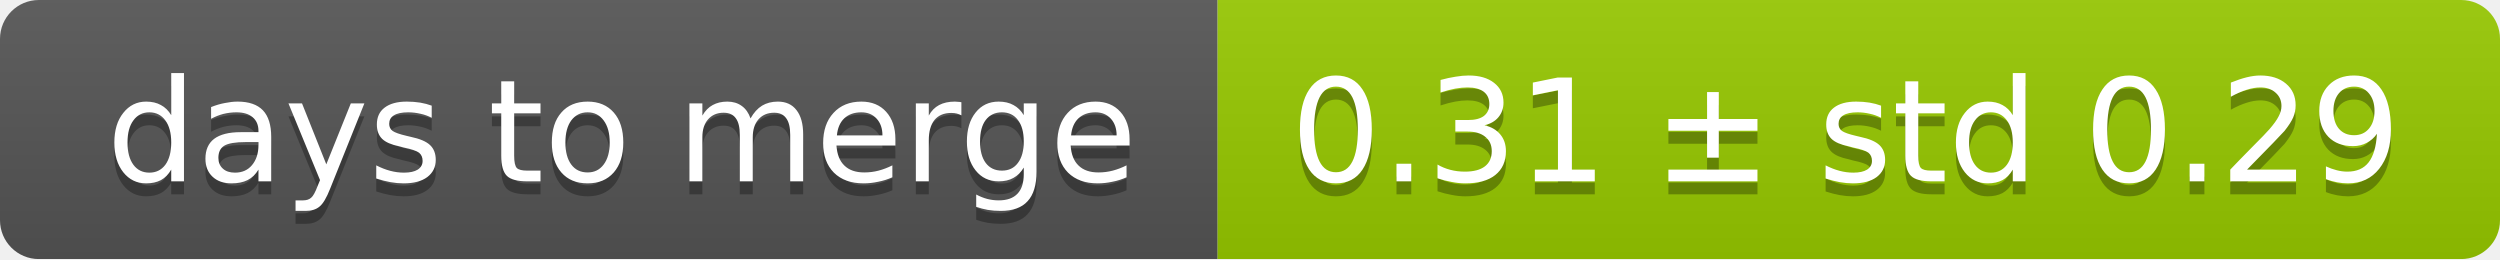
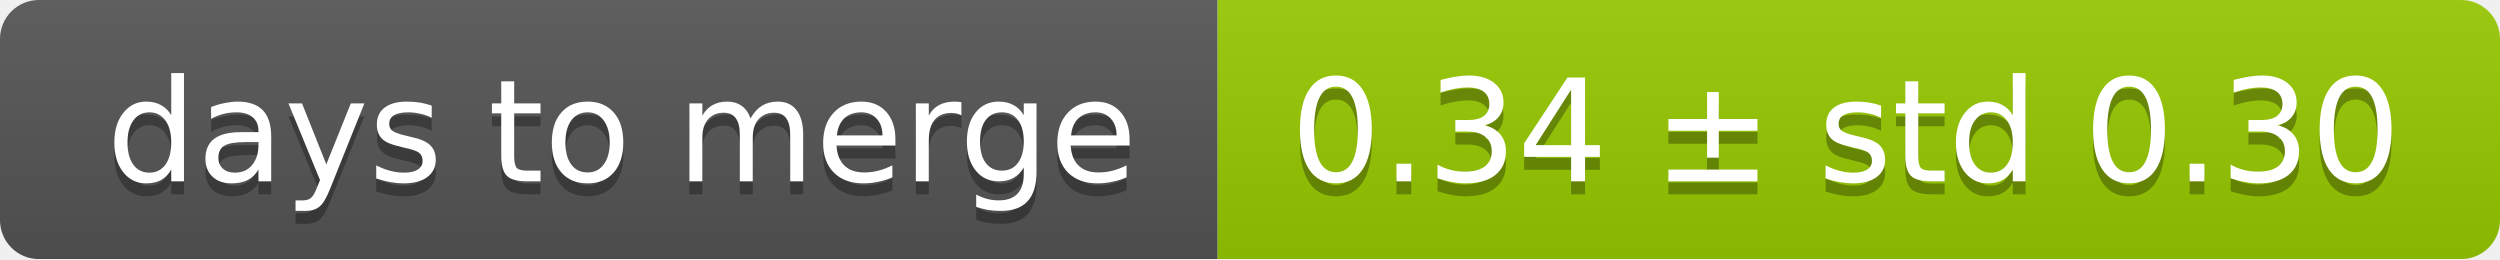
<svg xmlns="http://www.w3.org/2000/svg" width="193" height="20">
  <linearGradient id="smooth" x2="0" y2="100%">
    <stop offset="0" stop-color="#bbb" stop-opacity=".1" />
    <stop offset="1" stop-opacity=".1" />
  </linearGradient>
  <mask id="round">
    <rect width="193" height="20" rx="3" fill="#fff" />
  </mask>
  <g mask="url(#round)">
    <rect width="94" height="20" fill="#555" />
    <rect x="94" width="99" height="20" fill="#97ca00" />
    <rect width="193" height="20" fill="url(#smooth)" />
  </g>
  <g fill="#fff" text-anchor="middle" font-family="DejaVu Sans,Verdana,Geneva,sans-serif" font-size="11">
    <text x="48" y="15" fill="#010101" fill-opacity=".3">days to merge</text>
    <text x="48" y="14">days to merge</text>
-     <text x="142.5" y="15" fill="#010101" fill-opacity=".3">0.31 ± std 0.29</text>
-     <text x="142.5" y="14">0.31 ± std 0.29</text>
+     <text x="142.5" y="15" fill="#010101" fill-opacity=".3">0.34 ± std 0.30</text>
+     <text x="142.5" y="14">0.34 ± std 0.30</text>
  </g>
</svg>
